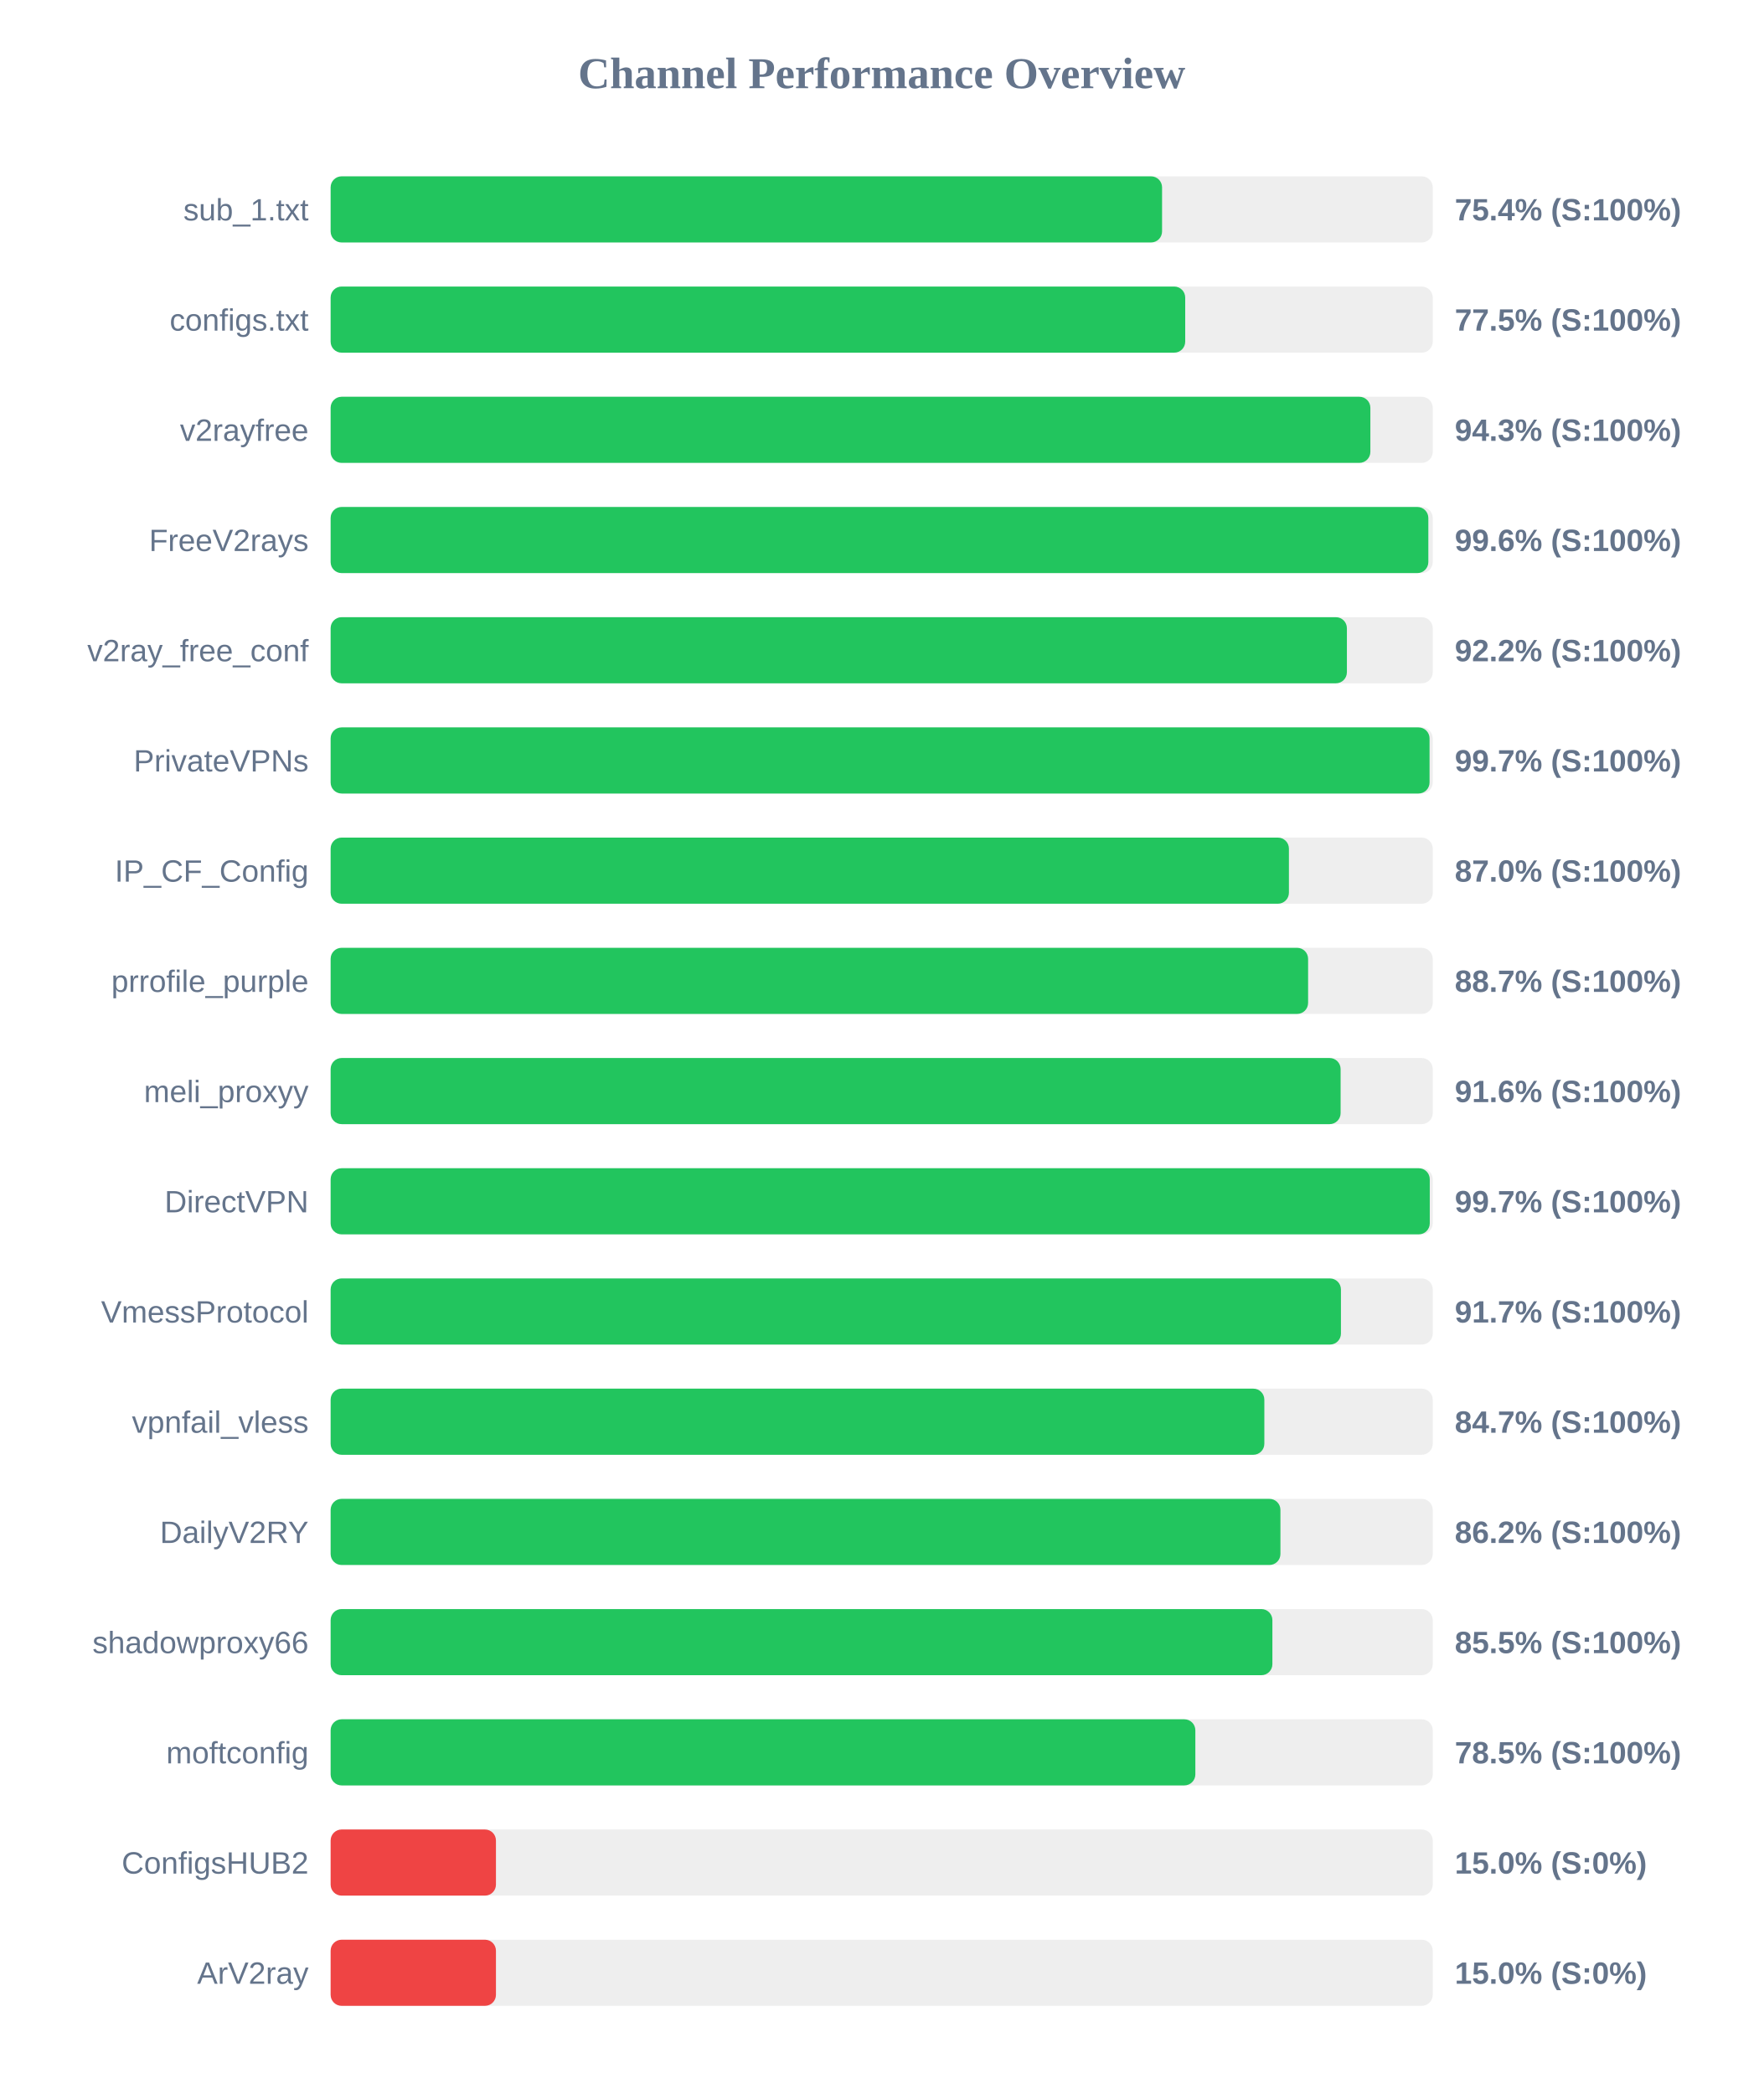
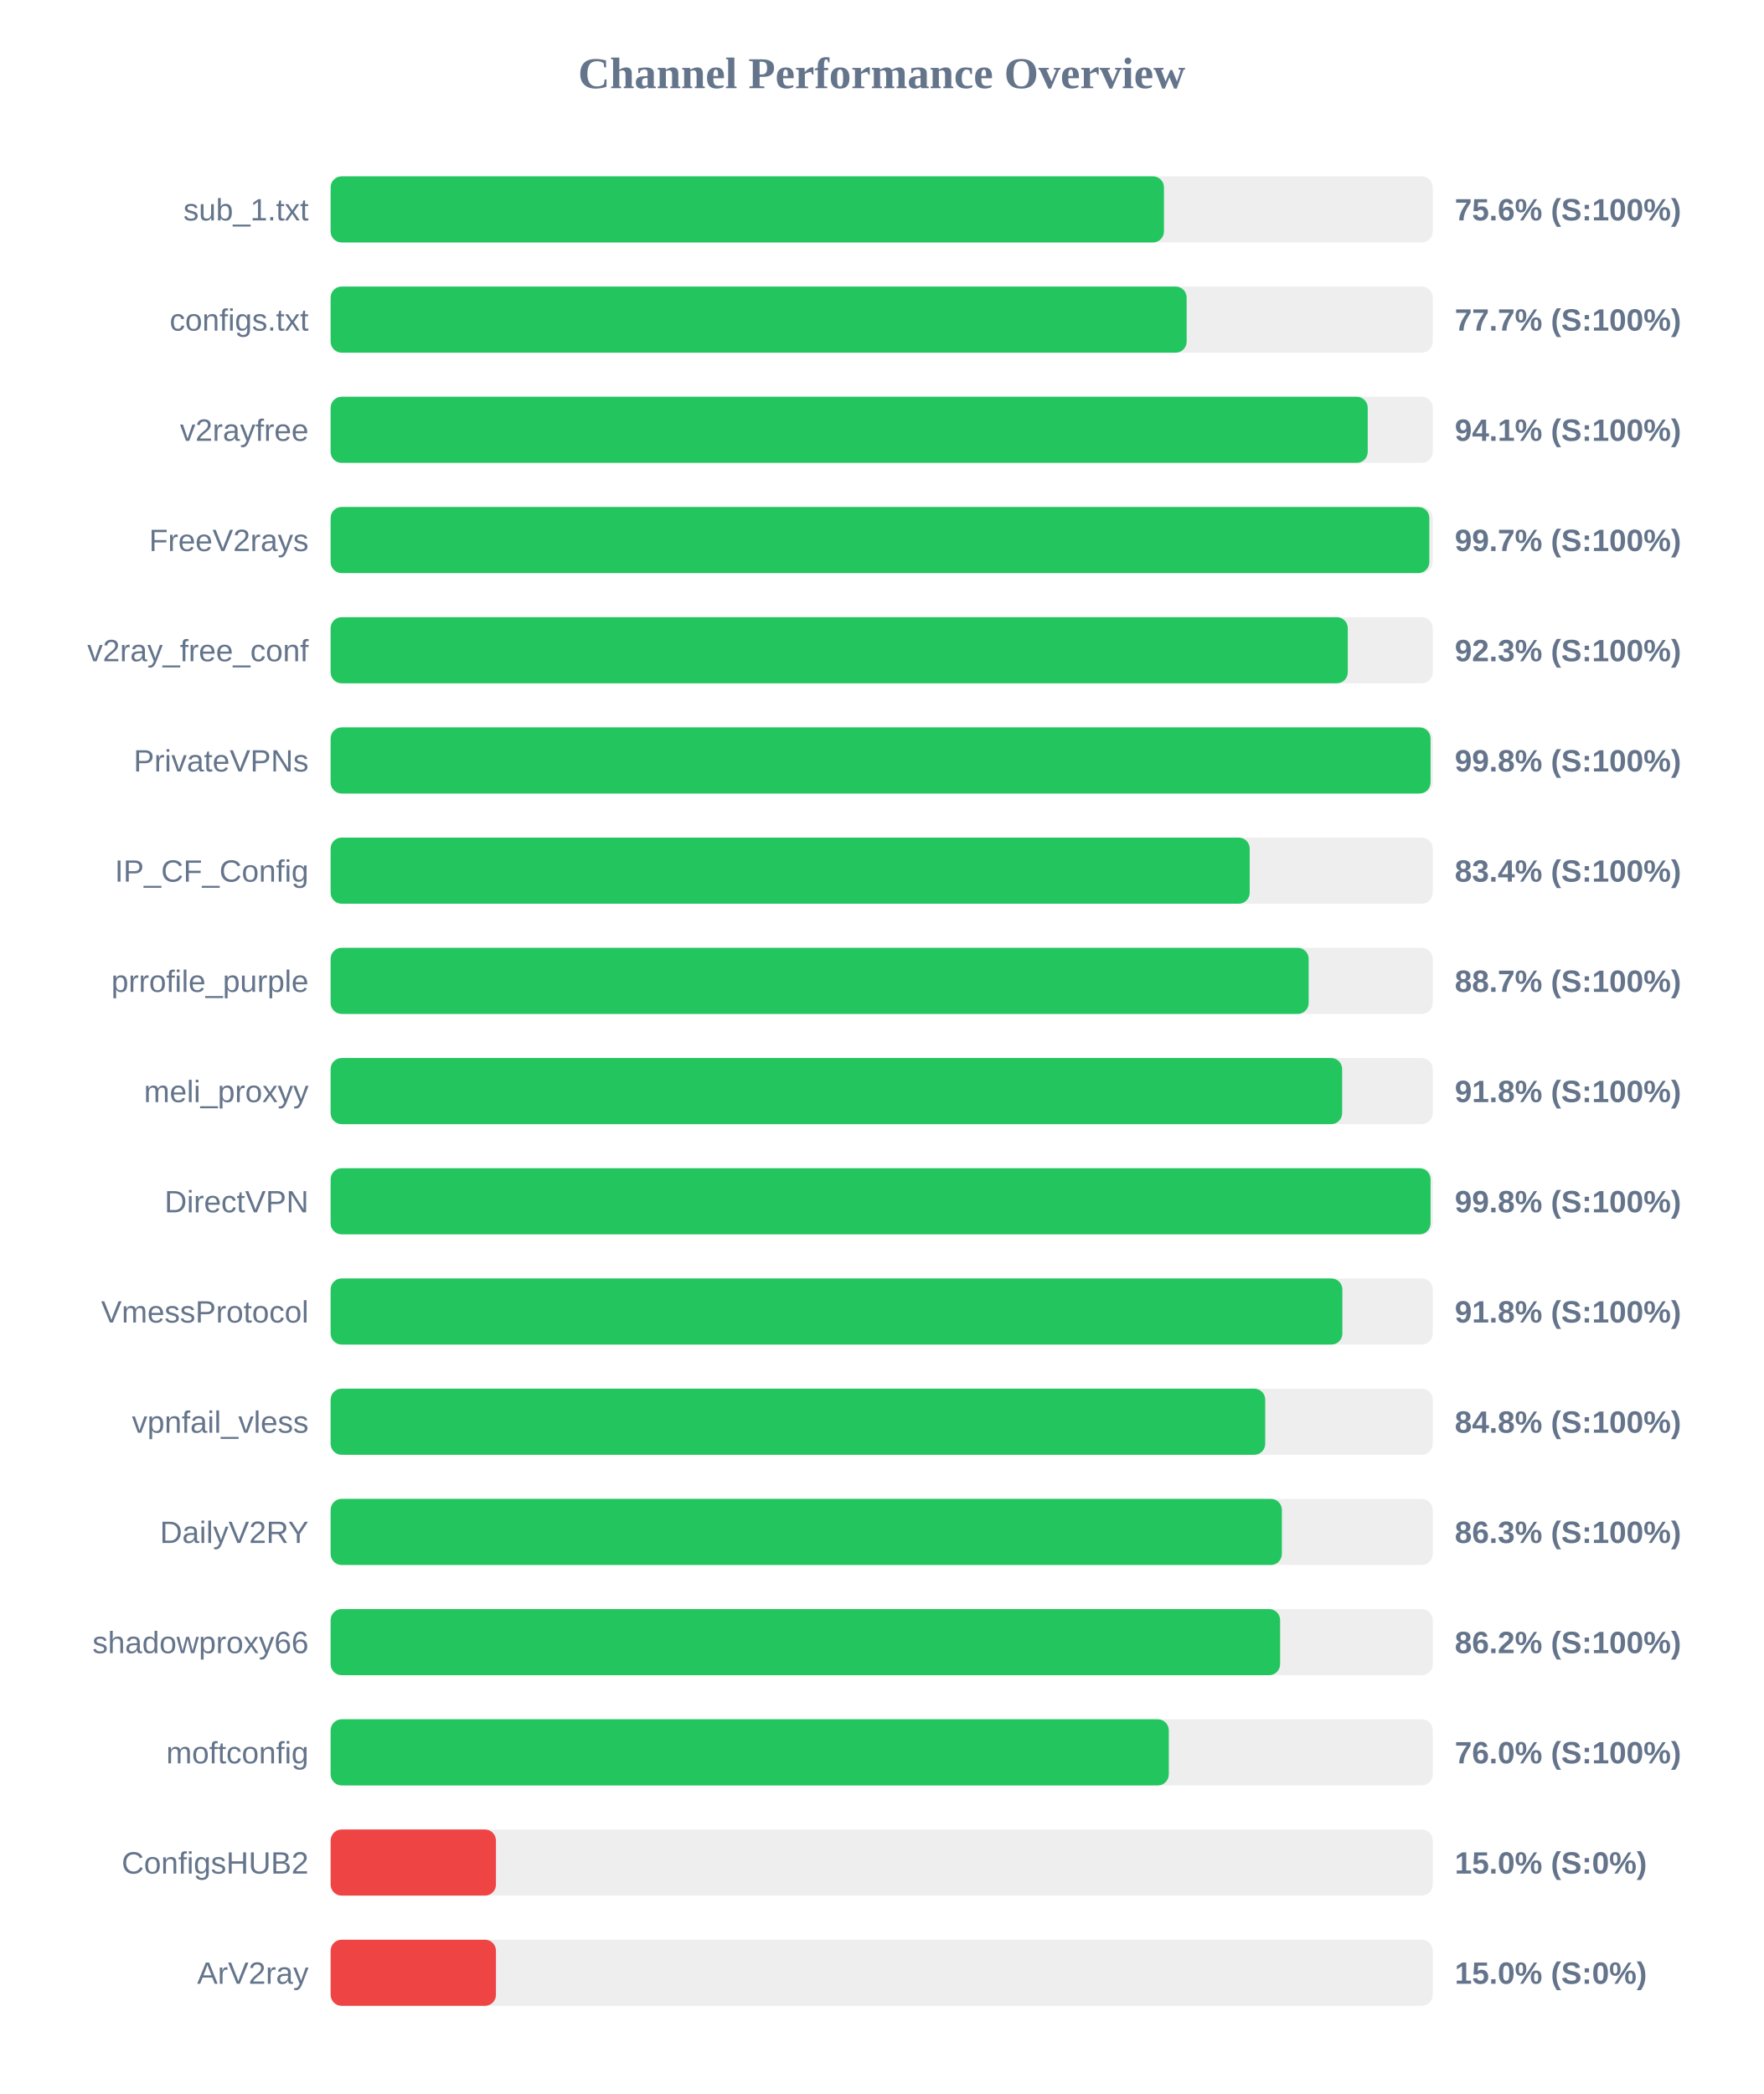
<svg xmlns="http://www.w3.org/2000/svg" width="800" height="950" version="1.1">
  <style>
        .row { font: 14px Arial; fill: #64748b; }
        .score { font: bold 14px Arial; fill: #64748b; }
    </style>
  <text x="400" y="40" text-anchor="middle" font-size="20px" font-weight="bold" fill="#64748b">Channel Performance Overview</text>
  <rect x="150" y="80" width="500" height="30" fill="#eee" rx="5" />
-   <rect x="150" y="80" width="377.2" height="30" fill="#22c55e" rx="5" />
+   <rect x="150" y="80" width="378.05" height="30" fill="#22c55e" rx="5" />
  <text x="140" y="100" text-anchor="end" class="row">sub_1.txt</text>
-   <text x="660" y="100" text-anchor="start" class="score">75.4% (S:100%)</text>
+   <text x="660" y="100" text-anchor="start" class="score">75.6% (S:100%)</text>
  <rect x="150" y="130" width="500" height="30" fill="#eee" rx="5" />
-   <rect x="150" y="130" width="387.7" height="30" fill="#22c55e" rx="5" />
+   <rect x="150" y="130" width="388.35" height="30" fill="#22c55e" rx="5" />
  <text x="140" y="150" text-anchor="end" class="row">configs.txt</text>
-   <text x="660" y="150" text-anchor="start" class="score">77.5% (S:100%)</text>
+   <text x="660" y="150" text-anchor="start" class="score">77.7% (S:100%)</text>
  <rect x="150" y="180" width="500" height="30" fill="#eee" rx="5" />
-   <rect x="150" y="180" width="471.7" height="30" fill="#22c55e" rx="5" />
+   <rect x="150" y="180" width="470.5" height="30" fill="#22c55e" rx="5" />
  <text x="140" y="200" text-anchor="end" class="row">v2rayfree</text>
-   <text x="660" y="200" text-anchor="start" class="score">94.3% (S:100%)</text>
+   <text x="660" y="200" text-anchor="start" class="score">94.1% (S:100%)</text>
  <rect x="150" y="230" width="500" height="30" fill="#eee" rx="5" />
-   <rect x="150" y="230" width="498.0" height="30" fill="#22c55e" rx="5" />
+   <rect x="150" y="230" width="498.45" height="30" fill="#22c55e" rx="5" />
  <text x="140" y="250" text-anchor="end" class="row">FreeV2rays</text>
-   <text x="660" y="250" text-anchor="start" class="score">99.6% (S:100%)</text>
+   <text x="660" y="250" text-anchor="start" class="score">99.7% (S:100%)</text>
  <rect x="150" y="280" width="500" height="30" fill="#eee" rx="5" />
-   <rect x="150" y="280" width="461.05" height="30" fill="#22c55e" rx="5" />
+   <rect x="150" y="280" width="461.45" height="30" fill="#22c55e" rx="5" />
  <text x="140" y="300" text-anchor="end" class="row">v2ray_free_conf</text>
-   <text x="660" y="300" text-anchor="start" class="score">92.2% (S:100%)</text>
+   <text x="660" y="300" text-anchor="start" class="score">92.3% (S:100%)</text>
  <rect x="150" y="330" width="500" height="30" fill="#eee" rx="5" />
-   <rect x="150" y="330" width="498.55" height="30" fill="#22c55e" rx="5" />
+   <rect x="150" y="330" width="499.0" height="30" fill="#22c55e" rx="5" />
  <text x="140" y="350" text-anchor="end" class="row">PrivateVPNs</text>
-   <text x="660" y="350" text-anchor="start" class="score">99.7% (S:100%)</text>
+   <text x="660" y="350" text-anchor="start" class="score">99.8% (S:100%)</text>
  <rect x="150" y="380" width="500" height="30" fill="#eee" rx="5" />
-   <rect x="150" y="380" width="434.75" height="30" fill="#22c55e" rx="5" />
+   <rect x="150" y="380" width="416.95" height="30" fill="#22c55e" rx="5" />
  <text x="140" y="400" text-anchor="end" class="row">IP_CF_Config</text>
-   <text x="660" y="400" text-anchor="start" class="score">87.0% (S:100%)</text>
+   <text x="660" y="400" text-anchor="start" class="score">83.4% (S:100%)</text>
  <rect x="150" y="430" width="500" height="30" fill="#eee" rx="5" />
-   <rect x="150" y="430" width="443.45" height="30" fill="#22c55e" rx="5" />
+   <rect x="150" y="430" width="443.7" height="30" fill="#22c55e" rx="5" />
  <text x="140" y="450" text-anchor="end" class="row">prrofile_purple</text>
  <text x="660" y="450" text-anchor="start" class="score">88.7% (S:100%)</text>
  <rect x="150" y="480" width="500" height="30" fill="#eee" rx="5" />
-   <rect x="150" y="480" width="458.2" height="30" fill="#22c55e" rx="5" />
+   <rect x="150" y="480" width="458.9" height="30" fill="#22c55e" rx="5" />
  <text x="140" y="500" text-anchor="end" class="row">meli_proxyy</text>
-   <text x="660" y="500" text-anchor="start" class="score">91.6% (S:100%)</text>
+   <text x="660" y="500" text-anchor="start" class="score">91.8% (S:100%)</text>
  <rect x="150" y="530" width="500" height="30" fill="#eee" rx="5" />
-   <rect x="150" y="530" width="498.65" height="30" fill="#22c55e" rx="5" />
+   <rect x="150" y="530" width="499.0" height="30" fill="#22c55e" rx="5" />
  <text x="140" y="550" text-anchor="end" class="row">DirectVPN</text>
-   <text x="660" y="550" text-anchor="start" class="score">99.7% (S:100%)</text>
+   <text x="660" y="550" text-anchor="start" class="score">99.8% (S:100%)</text>
  <rect x="150" y="580" width="500" height="30" fill="#eee" rx="5" />
-   <rect x="150" y="580" width="458.35" height="30" fill="#22c55e" rx="5" />
+   <rect x="150" y="580" width="459.0" height="30" fill="#22c55e" rx="5" />
  <text x="140" y="600" text-anchor="end" class="row">VmessProtocol</text>
-   <text x="660" y="600" text-anchor="start" class="score">91.7% (S:100%)</text>
+   <text x="660" y="600" text-anchor="start" class="score">91.8% (S:100%)</text>
  <rect x="150" y="630" width="500" height="30" fill="#eee" rx="5" />
-   <rect x="150" y="630" width="423.6" height="30" fill="#22c55e" rx="5" />
+   <rect x="150" y="630" width="424.0" height="30" fill="#22c55e" rx="5" />
  <text x="140" y="650" text-anchor="end" class="row">vpnfail_vless</text>
-   <text x="660" y="650" text-anchor="start" class="score">84.7% (S:100%)</text>
+   <text x="660" y="650" text-anchor="start" class="score">84.8% (S:100%)</text>
  <rect x="150" y="680" width="500" height="30" fill="#eee" rx="5" />
-   <rect x="150" y="680" width="430.9" height="30" fill="#22c55e" rx="5" />
+   <rect x="150" y="680" width="431.55" height="30" fill="#22c55e" rx="5" />
  <text x="140" y="700" text-anchor="end" class="row">DailyV2RY</text>
-   <text x="660" y="700" text-anchor="start" class="score">86.2% (S:100%)</text>
+   <text x="660" y="700" text-anchor="start" class="score">86.3% (S:100%)</text>
  <rect x="150" y="730" width="500" height="30" fill="#eee" rx="5" />
-   <rect x="150" y="730" width="427.25" height="30" fill="#22c55e" rx="5" />
+   <rect x="150" y="730" width="430.75" height="30" fill="#22c55e" rx="5" />
  <text x="140" y="750" text-anchor="end" class="row">shadowproxy66</text>
-   <text x="660" y="750" text-anchor="start" class="score">85.5% (S:100%)</text>
+   <text x="660" y="750" text-anchor="start" class="score">86.2% (S:100%)</text>
  <rect x="150" y="780" width="500" height="30" fill="#eee" rx="5" />
-   <rect x="150" y="780" width="392.3" height="30" fill="#22c55e" rx="5" />
+   <rect x="150" y="780" width="380.25" height="30" fill="#22c55e" rx="5" />
  <text x="140" y="800" text-anchor="end" class="row">moftconfig</text>
-   <text x="660" y="800" text-anchor="start" class="score">78.5% (S:100%)</text>
+   <text x="660" y="800" text-anchor="start" class="score">76.0% (S:100%)</text>
  <rect x="150" y="830" width="500" height="30" fill="#eee" rx="5" />
  <rect x="150" y="830" width="75.0" height="30" fill="#ef4444" rx="5" />
  <text x="140" y="850" text-anchor="end" class="row">ConfigsHUB2</text>
  <text x="660" y="850" text-anchor="start" class="score">15.0% (S:0%)</text>
  <rect x="150" y="880" width="500" height="30" fill="#eee" rx="5" />
  <rect x="150" y="880" width="75.0" height="30" fill="#ef4444" rx="5" />
  <text x="140" y="900" text-anchor="end" class="row">ArV2ray</text>
  <text x="660" y="900" text-anchor="start" class="score">15.0% (S:0%)</text>
</svg>
